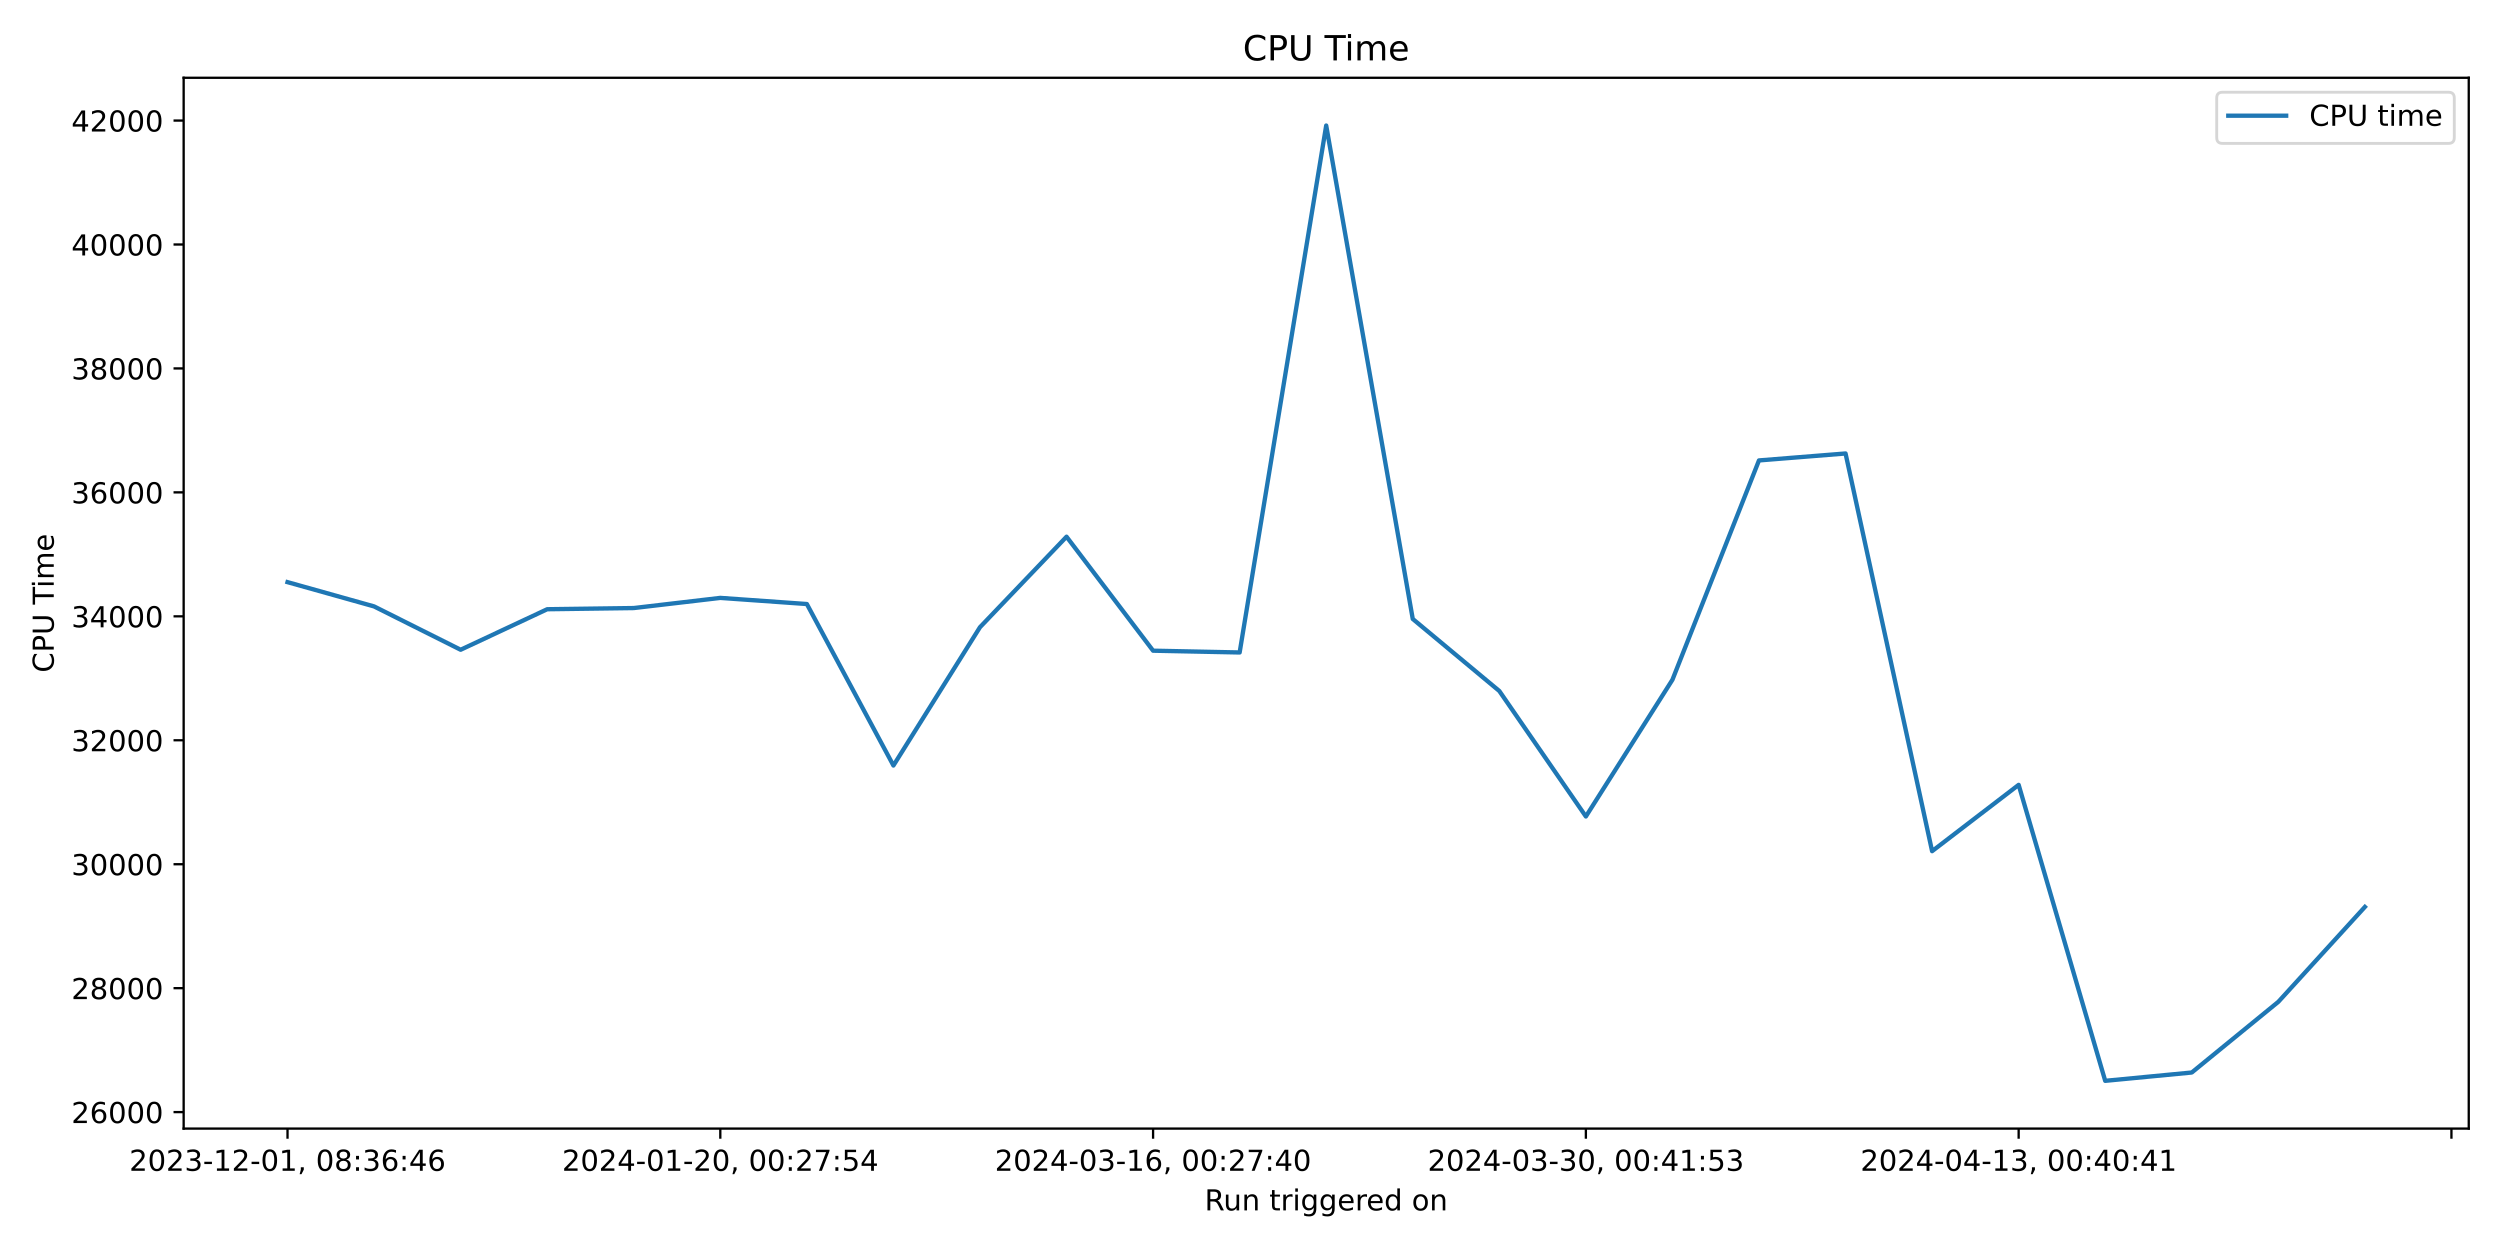
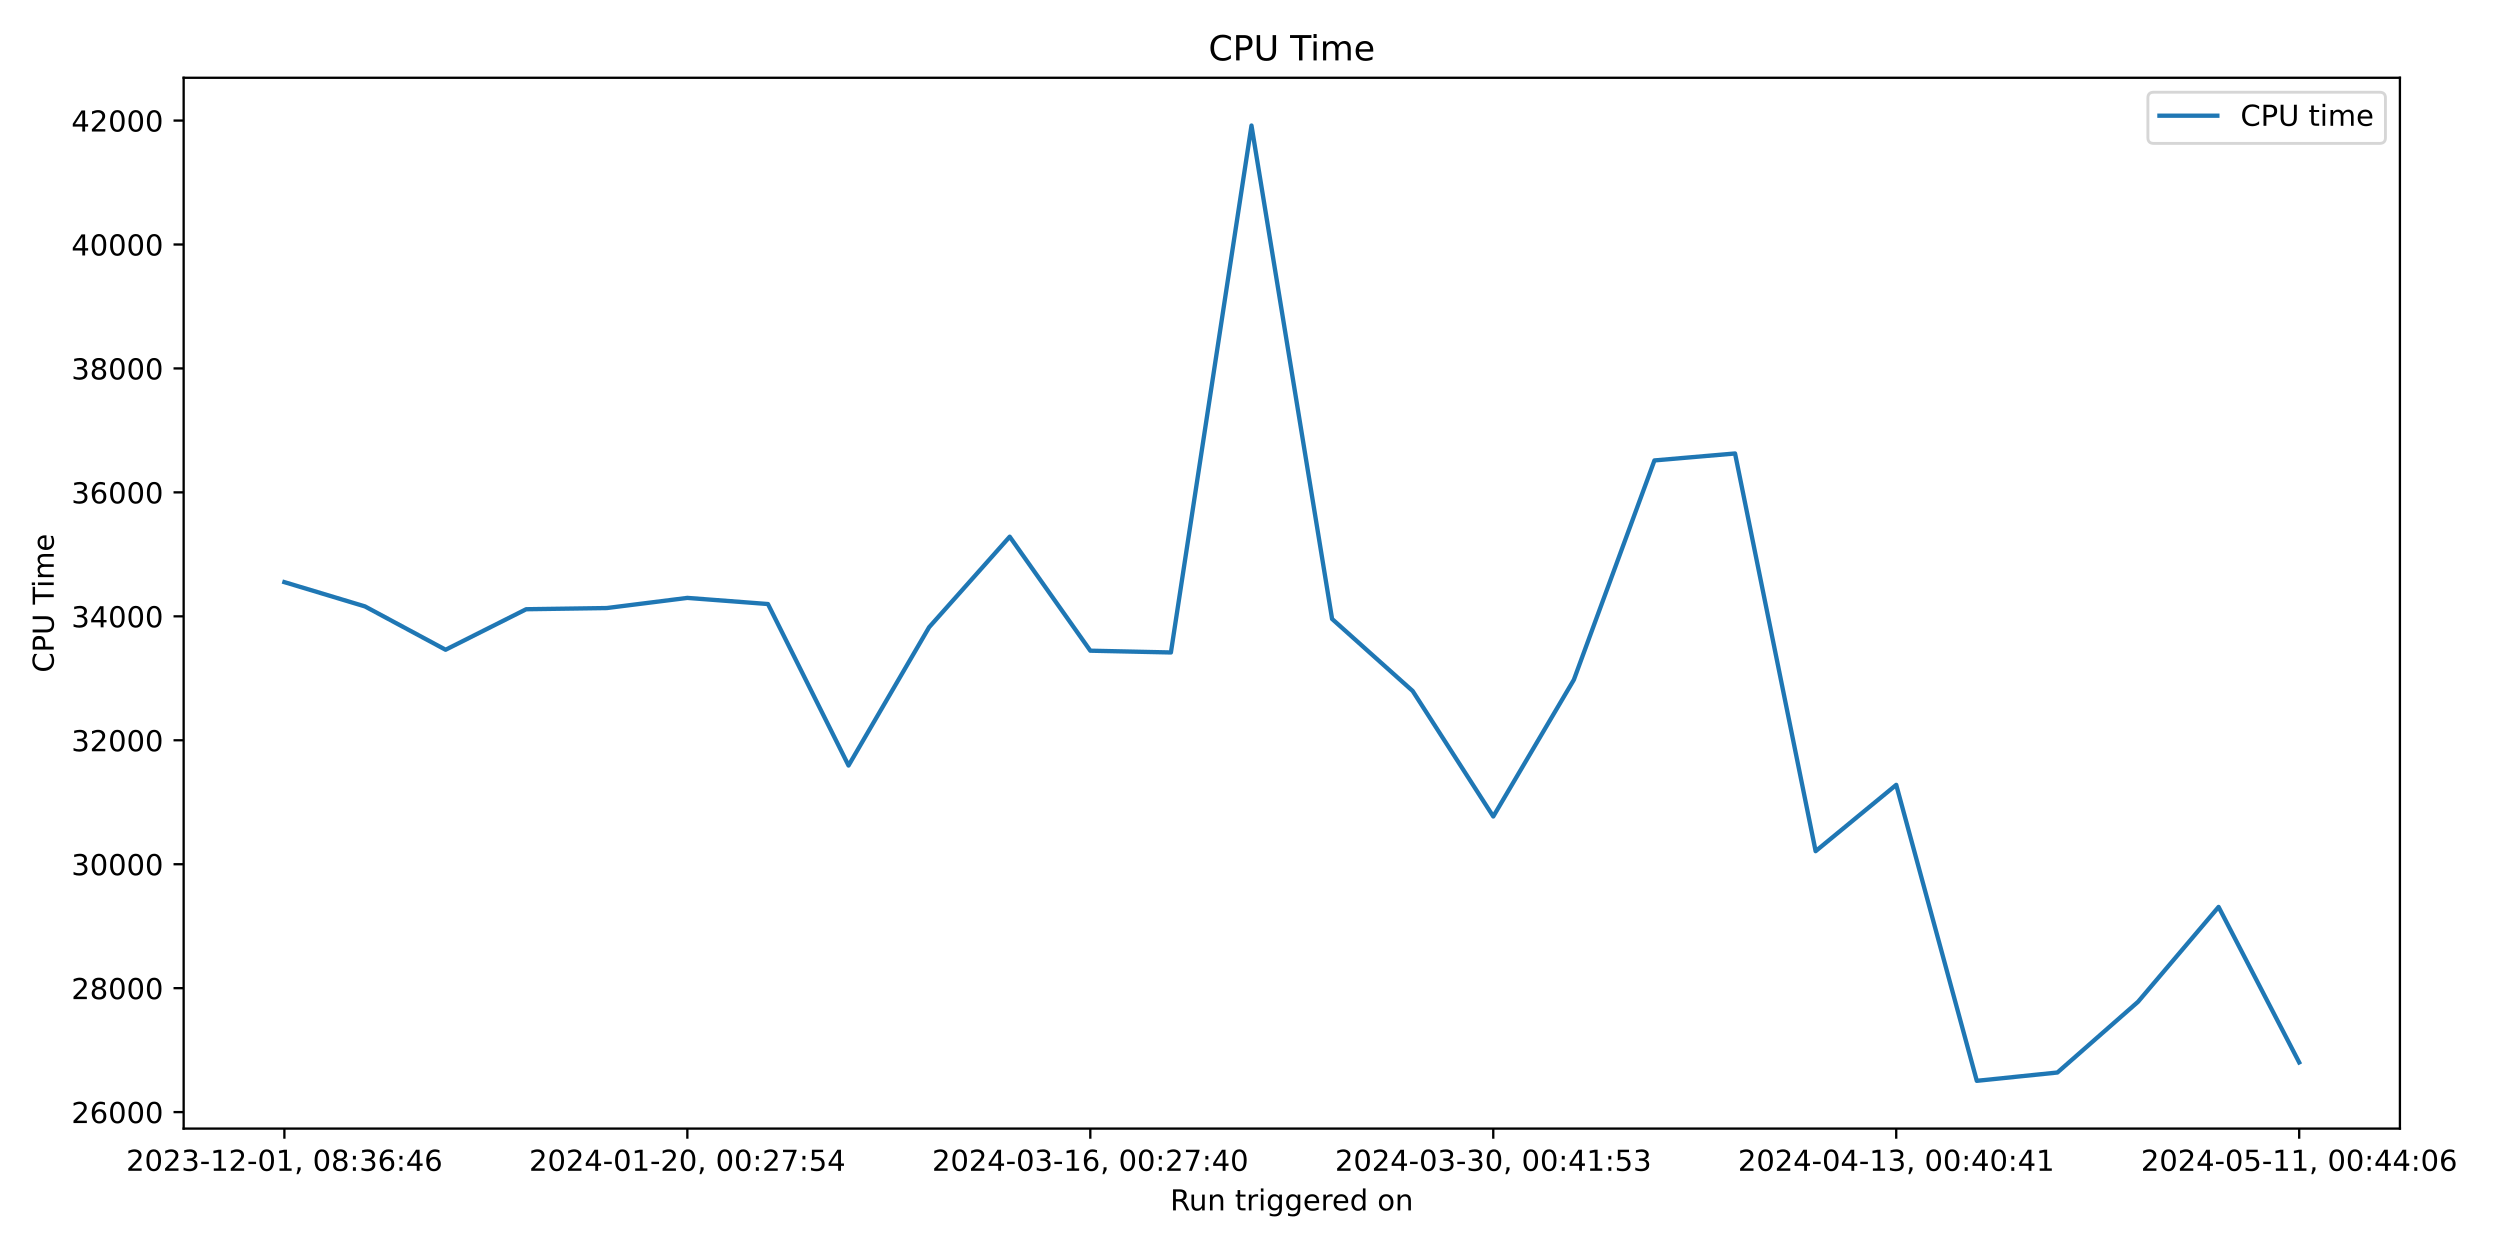
<svg xmlns="http://www.w3.org/2000/svg" xmlns:xlink="http://www.w3.org/1999/xlink" width="864pt" height="432pt" viewBox="0 0 864 432" version="1.1">
  <defs>
    <style type="text/css">*{stroke-linejoin: round; stroke-linecap: butt}</style>
  </defs>
  <g id="figure_1">
    <g id="patch_1">
      <path d="M 0 432  L 864 432  L 864 0  L 0 0  z " style="fill: #ffffff" />
    </g>
    <g id="axes_1">
      <g id="patch_2">
-         <path d="M 63.47 390.04  L 853.2 390.04  L 853.2 26.88  L 63.47 26.88  z " style="fill: #ffffff" />
+         <path d="M 63.47 390.04  L 829.411 390.04  L 829.411 26.88  L 63.47 26.88  z " style="fill: #ffffff" />
      </g>
      <g id="matplotlib.axis_1">
        <g id="xtick_1">
          <g id="line2d_1">
            <defs>
-               <path id="m2c8e257fa8" d="M 0 0  L 0 3.5  " style="stroke: #000000; stroke-width: 0.8" />
+               <path id="mc99f6506cc" d="M 0 0  L 0 3.5  " style="stroke: #000000; stroke-width: 0.8" />
            </defs>
            <g>
-               <use xlink:href="#m2c8e257fa8" x="99.367" y="390.04" style="stroke: #000000; stroke-width: 0.8" />
+               <use xlink:href="#mc99f6506cc" x="98.286" y="390.04" style="stroke: #000000; stroke-width: 0.8" />
            </g>
          </g>
          <g id="text_1">
-             <g transform="translate(44.67463 404.6384) scale(0.1 -0.1)">
+             <g transform="translate(43.59333 404.6384) scale(0.1 -0.1)">
              <defs>
                <path id="DejaVuSans-32" d="M 1228 531  L 3431 531  L 3431 0  L 469 0  L 469 531  Q 828 903 1448 1529  Q 2069 2156 2228 2338  Q 2531 2678 2651 2914  Q 2772 3150 2772 3378  Q 2772 3750 2511 3984  Q 2250 4219 1831 4219  Q 1534 4219 1204 4116  Q 875 4013 500 3803  L 500 4441  Q 881 4594 1212 4672  Q 1544 4750 1819 4750  Q 2544 4750 2975 4387  Q 3406 4025 3406 3419  Q 3406 3131 3298 2873  Q 3191 2616 2906 2266  Q 2828 2175 2409 1742  Q 1991 1309 1228 531  z " transform="scale(0.015625)" />
                <path id="DejaVuSans-30" d="M 2034 4250  Q 1547 4250 1301 3770  Q 1056 3291 1056 2328  Q 1056 1369 1301 889  Q 1547 409 2034 409  Q 2525 409 2770 889  Q 3016 1369 3016 2328  Q 3016 3291 2770 3770  Q 2525 4250 2034 4250  z M 2034 4750  Q 2819 4750 3233 4129  Q 3647 3509 3647 2328  Q 3647 1150 3233 529  Q 2819 -91 2034 -91  Q 1250 -91 836 529  Q 422 1150 422 2328  Q 422 3509 836 4129  Q 1250 4750 2034 4750  z " transform="scale(0.015625)" />
                <path id="DejaVuSans-33" d="M 2597 2516  Q 3050 2419 3304 2112  Q 3559 1806 3559 1356  Q 3559 666 3084 287  Q 2609 -91 1734 -91  Q 1441 -91 1130 -33  Q 819 25 488 141  L 488 750  Q 750 597 1062 519  Q 1375 441 1716 441  Q 2309 441 2620 675  Q 2931 909 2931 1356  Q 2931 1769 2642 2001  Q 2353 2234 1838 2234  L 1294 2234  L 1294 2753  L 1863 2753  Q 2328 2753 2575 2939  Q 2822 3125 2822 3475  Q 2822 3834 2567 4026  Q 2313 4219 1838 4219  Q 1578 4219 1281 4162  Q 984 4106 628 3988  L 628 4550  Q 988 4650 1302 4700  Q 1616 4750 1894 4750  Q 2613 4750 3031 4423  Q 3450 4097 3450 3541  Q 3450 3153 3228 2886  Q 3006 2619 2597 2516  z " transform="scale(0.015625)" />
                <path id="DejaVuSans-2d" d="M 313 2009  L 1997 2009  L 1997 1497  L 313 1497  L 313 2009  z " transform="scale(0.015625)" />
                <path id="DejaVuSans-31" d="M 794 531  L 1825 531  L 1825 4091  L 703 3866  L 703 4441  L 1819 4666  L 2450 4666  L 2450 531  L 3481 531  L 3481 0  L 794 0  L 794 531  z " transform="scale(0.015625)" />
                <path id="DejaVuSans-2c" d="M 750 794  L 1409 794  L 1409 256  L 897 -744  L 494 -744  L 750 256  L 750 794  z " transform="scale(0.015625)" />
                <path id="DejaVuSans-20" transform="scale(0.015625)" />
                <path id="DejaVuSans-38" d="M 2034 2216  Q 1584 2216 1326 1975  Q 1069 1734 1069 1313  Q 1069 891 1326 650  Q 1584 409 2034 409  Q 2484 409 2743 651  Q 3003 894 3003 1313  Q 3003 1734 2745 1975  Q 2488 2216 2034 2216  z M 1403 2484  Q 997 2584 770 2862  Q 544 3141 544 3541  Q 544 4100 942 4425  Q 1341 4750 2034 4750  Q 2731 4750 3128 4425  Q 3525 4100 3525 3541  Q 3525 3141 3298 2862  Q 3072 2584 2669 2484  Q 3125 2378 3379 2068  Q 3634 1759 3634 1313  Q 3634 634 3220 271  Q 2806 -91 2034 -91  Q 1263 -91 848 271  Q 434 634 434 1313  Q 434 1759 690 2068  Q 947 2378 1403 2484  z M 1172 3481  Q 1172 3119 1398 2916  Q 1625 2713 2034 2713  Q 2441 2713 2670 2916  Q 2900 3119 2900 3481  Q 2900 3844 2670 4047  Q 2441 4250 2034 4250  Q 1625 4250 1398 4047  Q 1172 3844 1172 3481  z " transform="scale(0.015625)" />
                <path id="DejaVuSans-3a" d="M 750 794  L 1409 794  L 1409 0  L 750 0  L 750 794  z M 750 3309  L 1409 3309  L 1409 2516  L 750 2516  L 750 3309  z " transform="scale(0.015625)" />
                <path id="DejaVuSans-36" d="M 2113 2584  Q 1688 2584 1439 2293  Q 1191 2003 1191 1497  Q 1191 994 1439 701  Q 1688 409 2113 409  Q 2538 409 2786 701  Q 3034 994 3034 1497  Q 3034 2003 2786 2293  Q 2538 2584 2113 2584  z M 3366 4563  L 3366 3988  Q 3128 4100 2886 4159  Q 2644 4219 2406 4219  Q 1781 4219 1451 3797  Q 1122 3375 1075 2522  Q 1259 2794 1537 2939  Q 1816 3084 2150 3084  Q 2853 3084 3261 2657  Q 3669 2231 3669 1497  Q 3669 778 3244 343  Q 2819 -91 2113 -91  Q 1303 -91 875 529  Q 447 1150 447 2328  Q 447 3434 972 4092  Q 1497 4750 2381 4750  Q 2619 4750 2861 4703  Q 3103 4656 3366 4563  z " transform="scale(0.015625)" />
                <path id="DejaVuSans-34" d="M 2419 4116  L 825 1625  L 2419 1625  L 2419 4116  z M 2253 4666  L 3047 4666  L 3047 1625  L 3713 1625  L 3713 1100  L 3047 1100  L 3047 0  L 2419 0  L 2419 1100  L 313 1100  L 313 1709  L 2253 4666  z " transform="scale(0.015625)" />
              </defs>
              <use xlink:href="#DejaVuSans-32" />
              <use xlink:href="#DejaVuSans-30" x="63.623" />
              <use xlink:href="#DejaVuSans-32" x="127.246" />
              <use xlink:href="#DejaVuSans-33" x="190.869" />
              <use xlink:href="#DejaVuSans-2d" x="254.492" />
              <use xlink:href="#DejaVuSans-31" x="290.576" />
              <use xlink:href="#DejaVuSans-32" x="354.199" />
              <use xlink:href="#DejaVuSans-2d" x="417.822" />
              <use xlink:href="#DejaVuSans-30" x="453.906" />
              <use xlink:href="#DejaVuSans-31" x="517.529" />
              <use xlink:href="#DejaVuSans-2c" x="581.152" />
              <use xlink:href="#DejaVuSans-20" x="612.939" />
              <use xlink:href="#DejaVuSans-30" x="644.727" />
              <use xlink:href="#DejaVuSans-38" x="708.35" />
              <use xlink:href="#DejaVuSans-3a" x="771.973" />
              <use xlink:href="#DejaVuSans-33" x="805.664" />
              <use xlink:href="#DejaVuSans-36" x="869.287" />
              <use xlink:href="#DejaVuSans-3a" x="932.91" />
              <use xlink:href="#DejaVuSans-34" x="966.602" />
              <use xlink:href="#DejaVuSans-36" x="1030.225" />
            </g>
          </g>
        </g>
        <g id="xtick_2">
          <g id="line2d_2">
            <g>
-               <use xlink:href="#m2c8e257fa8" x="248.937" y="390.04" style="stroke: #000000; stroke-width: 0.8" />
+               <use xlink:href="#mc99f6506cc" x="237.548" y="390.04" style="stroke: #000000; stroke-width: 0.8" />
            </g>
          </g>
          <g id="text_2">
-             <g transform="translate(194.2447 404.6384) scale(0.1 -0.1)">
+             <g transform="translate(182.8554 404.6384) scale(0.1 -0.1)">
              <defs>
                <path id="DejaVuSans-37" d="M 525 4666  L 3525 4666  L 3525 4397  L 1831 0  L 1172 0  L 2766 4134  L 525 4134  L 525 4666  z " transform="scale(0.015625)" />
                <path id="DejaVuSans-35" d="M 691 4666  L 3169 4666  L 3169 4134  L 1269 4134  L 1269 2991  Q 1406 3038 1543 3061  Q 1681 3084 1819 3084  Q 2600 3084 3056 2656  Q 3513 2228 3513 1497  Q 3513 744 3044 326  Q 2575 -91 1722 -91  Q 1428 -91 1123 -41  Q 819 9 494 109  L 494 744  Q 775 591 1075 516  Q 1375 441 1709 441  Q 2250 441 2565 725  Q 2881 1009 2881 1497  Q 2881 1984 2565 2268  Q 2250 2553 1709 2553  Q 1456 2553 1204 2497  Q 953 2441 691 2322  L 691 4666  z " transform="scale(0.015625)" />
              </defs>
              <use xlink:href="#DejaVuSans-32" />
              <use xlink:href="#DejaVuSans-30" x="63.623" />
              <use xlink:href="#DejaVuSans-32" x="127.246" />
              <use xlink:href="#DejaVuSans-34" x="190.869" />
              <use xlink:href="#DejaVuSans-2d" x="254.492" />
              <use xlink:href="#DejaVuSans-30" x="290.576" />
              <use xlink:href="#DejaVuSans-31" x="354.199" />
              <use xlink:href="#DejaVuSans-2d" x="417.822" />
              <use xlink:href="#DejaVuSans-32" x="453.906" />
              <use xlink:href="#DejaVuSans-30" x="517.529" />
              <use xlink:href="#DejaVuSans-2c" x="581.152" />
              <use xlink:href="#DejaVuSans-20" x="612.939" />
              <use xlink:href="#DejaVuSans-30" x="644.727" />
              <use xlink:href="#DejaVuSans-30" x="708.35" />
              <use xlink:href="#DejaVuSans-3a" x="771.973" />
              <use xlink:href="#DejaVuSans-32" x="805.664" />
              <use xlink:href="#DejaVuSans-37" x="869.287" />
              <use xlink:href="#DejaVuSans-3a" x="932.91" />
              <use xlink:href="#DejaVuSans-35" x="966.602" />
              <use xlink:href="#DejaVuSans-34" x="1030.225" />
            </g>
          </g>
        </g>
        <g id="xtick_3">
          <g id="line2d_3">
            <g>
-               <use xlink:href="#m2c8e257fa8" x="398.507" y="390.04" style="stroke: #000000; stroke-width: 0.8" />
+               <use xlink:href="#mc99f6506cc" x="376.81" y="390.04" style="stroke: #000000; stroke-width: 0.8" />
            </g>
          </g>
          <g id="text_3">
-             <g transform="translate(343.8148 404.6384) scale(0.1 -0.1)">
+             <g transform="translate(322.1175 404.6384) scale(0.1 -0.1)">
              <use xlink:href="#DejaVuSans-32" />
              <use xlink:href="#DejaVuSans-30" x="63.623" />
              <use xlink:href="#DejaVuSans-32" x="127.246" />
              <use xlink:href="#DejaVuSans-34" x="190.869" />
              <use xlink:href="#DejaVuSans-2d" x="254.492" />
              <use xlink:href="#DejaVuSans-30" x="290.576" />
              <use xlink:href="#DejaVuSans-33" x="354.199" />
              <use xlink:href="#DejaVuSans-2d" x="417.822" />
              <use xlink:href="#DejaVuSans-31" x="453.906" />
              <use xlink:href="#DejaVuSans-36" x="517.529" />
              <use xlink:href="#DejaVuSans-2c" x="581.152" />
              <use xlink:href="#DejaVuSans-20" x="612.939" />
              <use xlink:href="#DejaVuSans-30" x="644.727" />
              <use xlink:href="#DejaVuSans-30" x="708.35" />
              <use xlink:href="#DejaVuSans-3a" x="771.973" />
              <use xlink:href="#DejaVuSans-32" x="805.664" />
              <use xlink:href="#DejaVuSans-37" x="869.287" />
              <use xlink:href="#DejaVuSans-3a" x="932.91" />
              <use xlink:href="#DejaVuSans-34" x="966.602" />
              <use xlink:href="#DejaVuSans-30" x="1030.225" />
            </g>
          </g>
        </g>
        <g id="xtick_4">
          <g id="line2d_4">
            <g>
-               <use xlink:href="#m2c8e257fa8" x="548.077" y="390.04" style="stroke: #000000; stroke-width: 0.8" />
+               <use xlink:href="#mc99f6506cc" x="516.072" y="390.04" style="stroke: #000000; stroke-width: 0.8" />
            </g>
          </g>
          <g id="text_4">
-             <g transform="translate(493.3849 404.6384) scale(0.1 -0.1)">
+             <g transform="translate(461.3795 404.6384) scale(0.1 -0.1)">
              <use xlink:href="#DejaVuSans-32" />
              <use xlink:href="#DejaVuSans-30" x="63.623" />
              <use xlink:href="#DejaVuSans-32" x="127.246" />
              <use xlink:href="#DejaVuSans-34" x="190.869" />
              <use xlink:href="#DejaVuSans-2d" x="254.492" />
              <use xlink:href="#DejaVuSans-30" x="290.576" />
              <use xlink:href="#DejaVuSans-33" x="354.199" />
              <use xlink:href="#DejaVuSans-2d" x="417.822" />
              <use xlink:href="#DejaVuSans-33" x="453.906" />
              <use xlink:href="#DejaVuSans-30" x="517.529" />
              <use xlink:href="#DejaVuSans-2c" x="581.152" />
              <use xlink:href="#DejaVuSans-20" x="612.939" />
              <use xlink:href="#DejaVuSans-30" x="644.727" />
              <use xlink:href="#DejaVuSans-30" x="708.35" />
              <use xlink:href="#DejaVuSans-3a" x="771.973" />
              <use xlink:href="#DejaVuSans-34" x="805.664" />
              <use xlink:href="#DejaVuSans-31" x="869.287" />
              <use xlink:href="#DejaVuSans-3a" x="932.91" />
              <use xlink:href="#DejaVuSans-35" x="966.602" />
              <use xlink:href="#DejaVuSans-33" x="1030.225" />
            </g>
          </g>
        </g>
        <g id="xtick_5">
          <g id="line2d_5">
            <g>
-               <use xlink:href="#m2c8e257fa8" x="697.647" y="390.04" style="stroke: #000000; stroke-width: 0.8" />
+               <use xlink:href="#mc99f6506cc" x="655.334" y="390.04" style="stroke: #000000; stroke-width: 0.8" />
            </g>
          </g>
          <g id="text_5">
-             <g transform="translate(642.9549 404.6384) scale(0.1 -0.1)">
+             <g transform="translate(600.6416 404.6384) scale(0.1 -0.1)">
              <use xlink:href="#DejaVuSans-32" />
              <use xlink:href="#DejaVuSans-30" x="63.623" />
              <use xlink:href="#DejaVuSans-32" x="127.246" />
              <use xlink:href="#DejaVuSans-34" x="190.869" />
              <use xlink:href="#DejaVuSans-2d" x="254.492" />
              <use xlink:href="#DejaVuSans-30" x="290.576" />
              <use xlink:href="#DejaVuSans-34" x="354.199" />
              <use xlink:href="#DejaVuSans-2d" x="417.822" />
              <use xlink:href="#DejaVuSans-31" x="453.906" />
              <use xlink:href="#DejaVuSans-33" x="517.529" />
              <use xlink:href="#DejaVuSans-2c" x="581.152" />
              <use xlink:href="#DejaVuSans-20" x="612.939" />
              <use xlink:href="#DejaVuSans-30" x="644.727" />
              <use xlink:href="#DejaVuSans-30" x="708.35" />
              <use xlink:href="#DejaVuSans-3a" x="771.973" />
              <use xlink:href="#DejaVuSans-34" x="805.664" />
              <use xlink:href="#DejaVuSans-30" x="869.287" />
              <use xlink:href="#DejaVuSans-3a" x="932.91" />
              <use xlink:href="#DejaVuSans-34" x="966.602" />
              <use xlink:href="#DejaVuSans-31" x="1030.225" />
            </g>
          </g>
        </g>
        <g id="xtick_6">
          <g id="line2d_6">
            <g>
-               <use xlink:href="#m2c8e257fa8" x="847.217" y="390.04" style="stroke: #000000; stroke-width: 0.8" />
-             </g>
-           </g>
-         </g>
-         <g id="text_6">
-           <g transform="translate(416.3186 418.3166) scale(0.1 -0.1)">
+               <use xlink:href="#mc99f6506cc" x="794.596" y="390.04" style="stroke: #000000; stroke-width: 0.8" />
+             </g>
+           </g>
+           <g id="text_6">
+             <g transform="translate(739.9037 404.6384) scale(0.1 -0.1)">
+               <use xlink:href="#DejaVuSans-32" />
+               <use xlink:href="#DejaVuSans-30" x="63.623" />
+               <use xlink:href="#DejaVuSans-32" x="127.246" />
+               <use xlink:href="#DejaVuSans-34" x="190.869" />
+               <use xlink:href="#DejaVuSans-2d" x="254.492" />
+               <use xlink:href="#DejaVuSans-30" x="290.576" />
+               <use xlink:href="#DejaVuSans-35" x="354.199" />
+               <use xlink:href="#DejaVuSans-2d" x="417.822" />
+               <use xlink:href="#DejaVuSans-31" x="453.906" />
+               <use xlink:href="#DejaVuSans-31" x="517.529" />
+               <use xlink:href="#DejaVuSans-2c" x="581.152" />
+               <use xlink:href="#DejaVuSans-20" x="612.939" />
+               <use xlink:href="#DejaVuSans-30" x="644.727" />
+               <use xlink:href="#DejaVuSans-30" x="708.35" />
+               <use xlink:href="#DejaVuSans-3a" x="771.973" />
+               <use xlink:href="#DejaVuSans-34" x="805.664" />
+               <use xlink:href="#DejaVuSans-34" x="869.287" />
+               <use xlink:href="#DejaVuSans-3a" x="932.91" />
+               <use xlink:href="#DejaVuSans-30" x="966.602" />
+               <use xlink:href="#DejaVuSans-36" x="1030.225" />
+             </g>
+           </g>
+         </g>
+         <g id="text_7">
+           <g transform="translate(404.4243 418.3166) scale(0.1 -0.1)">
            <defs>
              <path id="DejaVuSans-52" d="M 2841 2188  Q 3044 2119 3236 1894  Q 3428 1669 3622 1275  L 4263 0  L 3584 0  L 2988 1197  Q 2756 1666 2539 1819  Q 2322 1972 1947 1972  L 1259 1972  L 1259 0  L 628 0  L 628 4666  L 2053 4666  Q 2853 4666 3247 4331  Q 3641 3997 3641 3322  Q 3641 2881 3436 2590  Q 3231 2300 2841 2188  z M 1259 4147  L 1259 2491  L 2053 2491  Q 2509 2491 2742 2702  Q 2975 2913 2975 3322  Q 2975 3731 2742 3939  Q 2509 4147 2053 4147  L 1259 4147  z " transform="scale(0.015625)" />
              <path id="DejaVuSans-75" d="M 544 1381  L 544 3500  L 1119 3500  L 1119 1403  Q 1119 906 1312 657  Q 1506 409 1894 409  Q 2359 409 2629 706  Q 2900 1003 2900 1516  L 2900 3500  L 3475 3500  L 3475 0  L 2900 0  L 2900 538  Q 2691 219 2414 64  Q 2138 -91 1772 -91  Q 1169 -91 856 284  Q 544 659 544 1381  z M 1991 3584  L 1991 3584  z " transform="scale(0.015625)" />
              <path id="DejaVuSans-6e" d="M 3513 2113  L 3513 0  L 2938 0  L 2938 2094  Q 2938 2591 2744 2837  Q 2550 3084 2163 3084  Q 1697 3084 1428 2787  Q 1159 2491 1159 1978  L 1159 0  L 581 0  L 581 3500  L 1159 3500  L 1159 2956  Q 1366 3272 1645 3428  Q 1925 3584 2291 3584  Q 2894 3584 3203 3211  Q 3513 2838 3513 2113  z " transform="scale(0.015625)" />
              <path id="DejaVuSans-74" d="M 1172 4494  L 1172 3500  L 2356 3500  L 2356 3053  L 1172 3053  L 1172 1153  Q 1172 725 1289 603  Q 1406 481 1766 481  L 2356 481  L 2356 0  L 1766 0  Q 1100 0 847 248  Q 594 497 594 1153  L 594 3053  L 172 3053  L 172 3500  L 594 3500  L 594 4494  L 1172 4494  z " transform="scale(0.015625)" />
              <path id="DejaVuSans-72" d="M 2631 2963  Q 2534 3019 2420 3045  Q 2306 3072 2169 3072  Q 1681 3072 1420 2755  Q 1159 2438 1159 1844  L 1159 0  L 581 0  L 581 3500  L 1159 3500  L 1159 2956  Q 1341 3275 1631 3429  Q 1922 3584 2338 3584  Q 2397 3584 2469 3576  Q 2541 3569 2628 3553  L 2631 2963  z " transform="scale(0.015625)" />
              <path id="DejaVuSans-69" d="M 603 3500  L 1178 3500  L 1178 0  L 603 0  L 603 3500  z M 603 4863  L 1178 4863  L 1178 4134  L 603 4134  L 603 4863  z " transform="scale(0.015625)" />
              <path id="DejaVuSans-67" d="M 2906 1791  Q 2906 2416 2648 2759  Q 2391 3103 1925 3103  Q 1463 3103 1205 2759  Q 947 2416 947 1791  Q 947 1169 1205 825  Q 1463 481 1925 481  Q 2391 481 2648 825  Q 2906 1169 2906 1791  z M 3481 434  Q 3481 -459 3084 -895  Q 2688 -1331 1869 -1331  Q 1566 -1331 1297 -1286  Q 1028 -1241 775 -1147  L 775 -588  Q 1028 -725 1275 -790  Q 1522 -856 1778 -856  Q 2344 -856 2625 -561  Q 2906 -266 2906 331  L 2906 616  Q 2728 306 2450 153  Q 2172 0 1784 0  Q 1141 0 747 490  Q 353 981 353 1791  Q 353 2603 747 3093  Q 1141 3584 1784 3584  Q 2172 3584 2450 3431  Q 2728 3278 2906 2969  L 2906 3500  L 3481 3500  L 3481 434  z " transform="scale(0.015625)" />
              <path id="DejaVuSans-65" d="M 3597 1894  L 3597 1613  L 953 1613  Q 991 1019 1311 708  Q 1631 397 2203 397  Q 2534 397 2845 478  Q 3156 559 3463 722  L 3463 178  Q 3153 47 2828 -22  Q 2503 -91 2169 -91  Q 1331 -91 842 396  Q 353 884 353 1716  Q 353 2575 817 3079  Q 1281 3584 2069 3584  Q 2775 3584 3186 3129  Q 3597 2675 3597 1894  z M 3022 2063  Q 3016 2534 2758 2815  Q 2500 3097 2075 3097  Q 1594 3097 1305 2825  Q 1016 2553 972 2059  L 3022 2063  z " transform="scale(0.015625)" />
              <path id="DejaVuSans-64" d="M 2906 2969  L 2906 4863  L 3481 4863  L 3481 0  L 2906 0  L 2906 525  Q 2725 213 2448 61  Q 2172 -91 1784 -91  Q 1150 -91 751 415  Q 353 922 353 1747  Q 353 2572 751 3078  Q 1150 3584 1784 3584  Q 2172 3584 2448 3432  Q 2725 3281 2906 2969  z M 947 1747  Q 947 1113 1208 752  Q 1469 391 1925 391  Q 2381 391 2643 752  Q 2906 1113 2906 1747  Q 2906 2381 2643 2742  Q 2381 3103 1925 3103  Q 1469 3103 1208 2742  Q 947 2381 947 1747  z " transform="scale(0.015625)" />
              <path id="DejaVuSans-6f" d="M 1959 3097  Q 1497 3097 1228 2736  Q 959 2375 959 1747  Q 959 1119 1226 758  Q 1494 397 1959 397  Q 2419 397 2687 759  Q 2956 1122 2956 1747  Q 2956 2369 2687 2733  Q 2419 3097 1959 3097  z M 1959 3584  Q 2709 3584 3137 3096  Q 3566 2609 3566 1747  Q 3566 888 3137 398  Q 2709 -91 1959 -91  Q 1206 -91 779 398  Q 353 888 353 1747  Q 353 2609 779 3096  Q 1206 3584 1959 3584  z " transform="scale(0.015625)" />
            </defs>
            <use xlink:href="#DejaVuSans-52" />
            <use xlink:href="#DejaVuSans-75" x="64.982" />
            <use xlink:href="#DejaVuSans-6e" x="128.361" />
            <use xlink:href="#DejaVuSans-20" x="191.74" />
            <use xlink:href="#DejaVuSans-74" x="223.527" />
            <use xlink:href="#DejaVuSans-72" x="262.736" />
            <use xlink:href="#DejaVuSans-69" x="303.85" />
            <use xlink:href="#DejaVuSans-67" x="331.633" />
            <use xlink:href="#DejaVuSans-67" x="395.109" />
            <use xlink:href="#DejaVuSans-65" x="458.586" />
            <use xlink:href="#DejaVuSans-72" x="520.109" />
            <use xlink:href="#DejaVuSans-65" x="558.973" />
            <use xlink:href="#DejaVuSans-64" x="620.496" />
            <use xlink:href="#DejaVuSans-20" x="683.973" />
            <use xlink:href="#DejaVuSans-6f" x="715.76" />
            <use xlink:href="#DejaVuSans-6e" x="776.941" />
          </g>
        </g>
      </g>
      <g id="matplotlib.axis_2">
        <g id="ytick_1">
          <g id="line2d_7">
            <defs>
-               <path id="ma715affc76" d="M 0 0  L -3.5 0  " style="stroke: #000000; stroke-width: 0.8" />
+               <path id="m918bbf49c0" d="M 0 0  L -3.5 0  " style="stroke: #000000; stroke-width: 0.8" />
            </defs>
            <g>
-               <use xlink:href="#ma715affc76" x="63.47" y="384.342" style="stroke: #000000; stroke-width: 0.8" />
-             </g>
-           </g>
-           <g id="text_7">
+               <use xlink:href="#m918bbf49c0" x="63.47" y="384.342" style="stroke: #000000; stroke-width: 0.8" />
+             </g>
+           </g>
+           <g id="text_8">
            <g transform="translate(24.6575 388.1413) scale(0.1 -0.1)">
              <use xlink:href="#DejaVuSans-32" />
              <use xlink:href="#DejaVuSans-36" x="63.623" />
              <use xlink:href="#DejaVuSans-30" x="127.246" />
              <use xlink:href="#DejaVuSans-30" x="190.869" />
              <use xlink:href="#DejaVuSans-30" x="254.492" />
            </g>
          </g>
        </g>
        <g id="ytick_2">
          <g id="line2d_8">
            <g>
-               <use xlink:href="#ma715affc76" x="63.47" y="341.507" style="stroke: #000000; stroke-width: 0.8" />
-             </g>
-           </g>
-           <g id="text_8">
+               <use xlink:href="#m918bbf49c0" x="63.47" y="341.507" style="stroke: #000000; stroke-width: 0.8" />
+             </g>
+           </g>
+           <g id="text_9">
            <g transform="translate(24.6575 345.3066) scale(0.1 -0.1)">
              <use xlink:href="#DejaVuSans-32" />
              <use xlink:href="#DejaVuSans-38" x="63.623" />
              <use xlink:href="#DejaVuSans-30" x="127.246" />
              <use xlink:href="#DejaVuSans-30" x="190.869" />
              <use xlink:href="#DejaVuSans-30" x="254.492" />
            </g>
          </g>
        </g>
        <g id="ytick_3">
          <g id="line2d_9">
            <g>
-               <use xlink:href="#ma715affc76" x="63.47" y="298.673" style="stroke: #000000; stroke-width: 0.8" />
-             </g>
-           </g>
-           <g id="text_9">
+               <use xlink:href="#m918bbf49c0" x="63.47" y="298.673" style="stroke: #000000; stroke-width: 0.8" />
+             </g>
+           </g>
+           <g id="text_10">
            <g transform="translate(24.6575 302.4718) scale(0.1 -0.1)">
              <use xlink:href="#DejaVuSans-33" />
              <use xlink:href="#DejaVuSans-30" x="63.623" />
              <use xlink:href="#DejaVuSans-30" x="127.246" />
              <use xlink:href="#DejaVuSans-30" x="190.869" />
              <use xlink:href="#DejaVuSans-30" x="254.492" />
            </g>
          </g>
        </g>
        <g id="ytick_4">
          <g id="line2d_10">
            <g>
-               <use xlink:href="#ma715affc76" x="63.47" y="255.838" style="stroke: #000000; stroke-width: 0.8" />
-             </g>
-           </g>
-           <g id="text_10">
+               <use xlink:href="#m918bbf49c0" x="63.47" y="255.838" style="stroke: #000000; stroke-width: 0.8" />
+             </g>
+           </g>
+           <g id="text_11">
            <g transform="translate(24.6575 259.6371) scale(0.1 -0.1)">
              <use xlink:href="#DejaVuSans-33" />
              <use xlink:href="#DejaVuSans-32" x="63.623" />
              <use xlink:href="#DejaVuSans-30" x="127.246" />
              <use xlink:href="#DejaVuSans-30" x="190.869" />
              <use xlink:href="#DejaVuSans-30" x="254.492" />
            </g>
          </g>
        </g>
        <g id="ytick_5">
          <g id="line2d_11">
            <g>
-               <use xlink:href="#ma715affc76" x="63.47" y="213.003" style="stroke: #000000; stroke-width: 0.8" />
-             </g>
-           </g>
-           <g id="text_11">
+               <use xlink:href="#m918bbf49c0" x="63.47" y="213.003" style="stroke: #000000; stroke-width: 0.8" />
+             </g>
+           </g>
+           <g id="text_12">
            <g transform="translate(24.6575 216.8023) scale(0.1 -0.1)">
              <use xlink:href="#DejaVuSans-33" />
              <use xlink:href="#DejaVuSans-34" x="63.623" />
              <use xlink:href="#DejaVuSans-30" x="127.246" />
              <use xlink:href="#DejaVuSans-30" x="190.869" />
              <use xlink:href="#DejaVuSans-30" x="254.492" />
            </g>
          </g>
        </g>
        <g id="ytick_6">
          <g id="line2d_12">
            <g>
-               <use xlink:href="#ma715affc76" x="63.47" y="170.168" style="stroke: #000000; stroke-width: 0.8" />
-             </g>
-           </g>
-           <g id="text_12">
+               <use xlink:href="#m918bbf49c0" x="63.47" y="170.168" style="stroke: #000000; stroke-width: 0.8" />
+             </g>
+           </g>
+           <g id="text_13">
            <g transform="translate(24.6575 173.9676) scale(0.1 -0.1)">
              <use xlink:href="#DejaVuSans-33" />
              <use xlink:href="#DejaVuSans-36" x="63.623" />
              <use xlink:href="#DejaVuSans-30" x="127.246" />
              <use xlink:href="#DejaVuSans-30" x="190.869" />
              <use xlink:href="#DejaVuSans-30" x="254.492" />
            </g>
          </g>
        </g>
        <g id="ytick_7">
          <g id="line2d_13">
            <g>
-               <use xlink:href="#ma715affc76" x="63.47" y="127.334" style="stroke: #000000; stroke-width: 0.8" />
-             </g>
-           </g>
-           <g id="text_13">
+               <use xlink:href="#m918bbf49c0" x="63.47" y="127.334" style="stroke: #000000; stroke-width: 0.8" />
+             </g>
+           </g>
+           <g id="text_14">
            <g transform="translate(24.6575 131.1329) scale(0.1 -0.1)">
              <use xlink:href="#DejaVuSans-33" />
              <use xlink:href="#DejaVuSans-38" x="63.623" />
              <use xlink:href="#DejaVuSans-30" x="127.246" />
              <use xlink:href="#DejaVuSans-30" x="190.869" />
              <use xlink:href="#DejaVuSans-30" x="254.492" />
            </g>
          </g>
        </g>
        <g id="ytick_8">
          <g id="line2d_14">
            <g>
-               <use xlink:href="#ma715affc76" x="63.47" y="84.499" style="stroke: #000000; stroke-width: 0.8" />
-             </g>
-           </g>
-           <g id="text_14">
+               <use xlink:href="#m918bbf49c0" x="63.47" y="84.499" style="stroke: #000000; stroke-width: 0.8" />
+             </g>
+           </g>
+           <g id="text_15">
            <g transform="translate(24.6575 88.2981) scale(0.1 -0.1)">
              <use xlink:href="#DejaVuSans-34" />
              <use xlink:href="#DejaVuSans-30" x="63.623" />
              <use xlink:href="#DejaVuSans-30" x="127.246" />
              <use xlink:href="#DejaVuSans-30" x="190.869" />
              <use xlink:href="#DejaVuSans-30" x="254.492" />
            </g>
          </g>
        </g>
        <g id="ytick_9">
          <g id="line2d_15">
            <g>
-               <use xlink:href="#ma715affc76" x="63.47" y="41.664" style="stroke: #000000; stroke-width: 0.8" />
-             </g>
-           </g>
-           <g id="text_15">
+               <use xlink:href="#m918bbf49c0" x="63.47" y="41.664" style="stroke: #000000; stroke-width: 0.8" />
+             </g>
+           </g>
+           <g id="text_16">
            <g transform="translate(24.6575 45.46335) scale(0.1 -0.1)">
              <use xlink:href="#DejaVuSans-34" />
              <use xlink:href="#DejaVuSans-32" x="63.623" />
              <use xlink:href="#DejaVuSans-30" x="127.246" />
              <use xlink:href="#DejaVuSans-30" x="190.869" />
              <use xlink:href="#DejaVuSans-30" x="254.492" />
            </g>
          </g>
        </g>
-         <g id="text_16">
+         <g id="text_17">
          <g transform="translate(18.57781 232.4483) rotate(-90) scale(0.1 -0.1)">
            <defs>
              <path id="DejaVuSans-43" d="M 4122 4306  L 4122 3641  Q 3803 3938 3442 4084  Q 3081 4231 2675 4231  Q 1875 4231 1450 3742  Q 1025 3253 1025 2328  Q 1025 1406 1450 917  Q 1875 428 2675 428  Q 3081 428 3442 575  Q 3803 722 4122 1019  L 4122 359  Q 3791 134 3420 21  Q 3050 -91 2638 -91  Q 1578 -91 968 557  Q 359 1206 359 2328  Q 359 3453 968 4101  Q 1578 4750 2638 4750  Q 3056 4750 3426 4639  Q 3797 4528 4122 4306  z " transform="scale(0.015625)" />
              <path id="DejaVuSans-50" d="M 1259 4147  L 1259 2394  L 2053 2394  Q 2494 2394 2734 2622  Q 2975 2850 2975 3272  Q 2975 3691 2734 3919  Q 2494 4147 2053 4147  L 1259 4147  z M 628 4666  L 2053 4666  Q 2838 4666 3239 4311  Q 3641 3956 3641 3272  Q 3641 2581 3239 2228  Q 2838 1875 2053 1875  L 1259 1875  L 1259 0  L 628 0  L 628 4666  z " transform="scale(0.015625)" />
              <path id="DejaVuSans-55" d="M 556 4666  L 1191 4666  L 1191 1831  Q 1191 1081 1462 751  Q 1734 422 2344 422  Q 2950 422 3222 751  Q 3494 1081 3494 1831  L 3494 4666  L 4128 4666  L 4128 1753  Q 4128 841 3676 375  Q 3225 -91 2344 -91  Q 1459 -91 1007 375  Q 556 841 556 1753  L 556 4666  z " transform="scale(0.015625)" />
              <path id="DejaVuSans-54" d="M -19 4666  L 3928 4666  L 3928 4134  L 2272 4134  L 2272 0  L 1638 0  L 1638 4134  L -19 4134  L -19 4666  z " transform="scale(0.015625)" />
              <path id="DejaVuSans-6d" d="M 3328 2828  Q 3544 3216 3844 3400  Q 4144 3584 4550 3584  Q 5097 3584 5394 3201  Q 5691 2819 5691 2113  L 5691 0  L 5113 0  L 5113 2094  Q 5113 2597 4934 2840  Q 4756 3084 4391 3084  Q 3944 3084 3684 2787  Q 3425 2491 3425 1978  L 3425 0  L 2847 0  L 2847 2094  Q 2847 2600 2669 2842  Q 2491 3084 2119 3084  Q 1678 3084 1418 2786  Q 1159 2488 1159 1978  L 1159 0  L 581 0  L 581 3500  L 1159 3500  L 1159 2956  Q 1356 3278 1631 3431  Q 1906 3584 2284 3584  Q 2666 3584 2933 3390  Q 3200 3197 3328 2828  z " transform="scale(0.015625)" />
            </defs>
            <use xlink:href="#DejaVuSans-43" />
            <use xlink:href="#DejaVuSans-50" x="69.824" />
            <use xlink:href="#DejaVuSans-55" x="130.127" />
            <use xlink:href="#DejaVuSans-20" x="203.32" />
            <use xlink:href="#DejaVuSans-54" x="235.107" />
            <use xlink:href="#DejaVuSans-69" x="293.066" />
            <use xlink:href="#DejaVuSans-6d" x="320.85" />
            <use xlink:href="#DejaVuSans-65" x="418.262" />
          </g>
        </g>
      </g>
      <g id="line2d_16">
-         <path d="M 99.367 201.188  L 129.281 209.577  L 159.195 224.554  L 189.109 210.552  L 219.023 210.142  L 248.937 206.632  L 278.851 208.753  L 308.765 264.561  L 338.679 216.766  L 368.593 185.486  L 398.507 224.879  L 428.421 225.492  L 458.335 43.387  L 488.249 213.912  L 518.163 238.811  L 548.077 282.17  L 577.991 234.925  L 607.905 159.123  L 637.819 156.721  L 667.733 294.159  L 697.647 271.248  L 727.561 373.533  L 757.475 370.657  L 787.389 346.228  L 817.303 313.438  " clip-path="url(#p783ba3885e)" style="fill: none; stroke: #1f77b4; stroke-width: 1.5; stroke-linecap: square" />
+         <path d="M 98.286 201.188  L 126.138 209.577  L 153.99 224.554  L 181.843 210.552  L 209.695 210.142  L 237.548 206.632  L 265.4 208.753  L 293.252 264.561  L 321.105 216.766  L 348.957 185.486  L 376.81 224.879  L 404.662 225.492  L 432.514 43.387  L 460.367 213.912  L 488.219 238.811  L 516.072 282.17  L 543.924 234.925  L 571.777 159.123  L 599.629 156.721  L 627.481 294.159  L 655.334 271.248  L 683.186 373.533  L 711.039 370.657  L 738.891 346.228  L 766.743 313.438  L 794.596 367.17  " clip-path="url(#p0f9d892996)" style="fill: none; stroke: #1f77b4; stroke-width: 1.5; stroke-linecap: square" />
      </g>
      <g id="patch_3">
        <path d="M 63.47 390.04  L 63.47 26.88  " style="fill: none; stroke: #000000; stroke-width: 0.8; stroke-linejoin: miter; stroke-linecap: square" />
      </g>
      <g id="patch_4">
-         <path d="M 853.2 390.04  L 853.2 26.88  " style="fill: none; stroke: #000000; stroke-width: 0.8; stroke-linejoin: miter; stroke-linecap: square" />
+         <path d="M 829.411 390.04  L 829.411 26.88  " style="fill: none; stroke: #000000; stroke-width: 0.8; stroke-linejoin: miter; stroke-linecap: square" />
      </g>
      <g id="patch_5">
-         <path d="M 63.47 390.04  L 853.2 390.04  " style="fill: none; stroke: #000000; stroke-width: 0.8; stroke-linejoin: miter; stroke-linecap: square" />
+         <path d="M 63.47 390.04  L 829.411 390.04  " style="fill: none; stroke: #000000; stroke-width: 0.8; stroke-linejoin: miter; stroke-linecap: square" />
      </g>
      <g id="patch_6">
-         <path d="M 63.47 26.88  L 853.2 26.88  " style="fill: none; stroke: #000000; stroke-width: 0.8; stroke-linejoin: miter; stroke-linecap: square" />
-       </g>
-       <g id="text_17">
-         <g transform="translate(429.5491 20.88) scale(0.12 -0.12)">
+         <path d="M 63.47 26.88  L 829.411 26.88  " style="fill: none; stroke: #000000; stroke-width: 0.8; stroke-linejoin: miter; stroke-linecap: square" />
+       </g>
+       <g id="text_18">
+         <g transform="translate(417.6547 20.88) scale(0.12 -0.12)">
          <use xlink:href="#DejaVuSans-43" />
          <use xlink:href="#DejaVuSans-50" x="69.824" />
          <use xlink:href="#DejaVuSans-55" x="130.127" />
          <use xlink:href="#DejaVuSans-20" x="203.32" />
          <use xlink:href="#DejaVuSans-54" x="235.107" />
          <use xlink:href="#DejaVuSans-69" x="293.066" />
          <use xlink:href="#DejaVuSans-6d" x="320.85" />
          <use xlink:href="#DejaVuSans-65" x="418.262" />
        </g>
      </g>
      <g id="legend_1">
        <g id="patch_7">
-           <path d="M 768.098 49.558  L 846.2 49.558  Q 848.2 49.558 848.2 47.558  L 848.2 33.88  Q 848.2 31.88 846.2 31.88  L 768.098 31.88  Q 766.098 31.88 766.098 33.88  L 766.098 47.558  Q 766.098 49.558 768.098 49.558  z " style="fill: #ffffff; opacity: 0.8; stroke: #cccccc; stroke-linejoin: miter" />
+           <path d="M 744.31 49.558  L 822.411 49.558  Q 824.411 49.558 824.411 47.558  L 824.411 33.88  Q 824.411 31.88 822.411 31.88  L 744.31 31.88  Q 742.31 31.88 742.31 33.88  L 742.31 47.558  Q 742.31 49.558 744.31 49.558  z " style="fill: #ffffff; opacity: 0.8; stroke: #cccccc; stroke-linejoin: miter" />
        </g>
        <g id="line2d_17">
-           <path d="M 770.098 39.978  L 780.098 39.978  L 790.098 39.978  " style="fill: none; stroke: #1f77b4; stroke-width: 1.5; stroke-linecap: square" />
-         </g>
-         <g id="text_18">
-           <g transform="translate(798.0984 43.47844) scale(0.1 -0.1)">
+           <path d="M 746.31 39.978  L 756.31 39.978  L 766.31 39.978  " style="fill: none; stroke: #1f77b4; stroke-width: 1.5; stroke-linecap: square" />
+         </g>
+         <g id="text_19">
+           <g transform="translate(774.3098 43.47844) scale(0.1 -0.1)">
            <use xlink:href="#DejaVuSans-43" />
            <use xlink:href="#DejaVuSans-50" x="69.824" />
            <use xlink:href="#DejaVuSans-55" x="130.127" />
            <use xlink:href="#DejaVuSans-20" x="203.32" />
            <use xlink:href="#DejaVuSans-74" x="235.107" />
            <use xlink:href="#DejaVuSans-69" x="274.316" />
            <use xlink:href="#DejaVuSans-6d" x="302.1" />
            <use xlink:href="#DejaVuSans-65" x="399.512" />
          </g>
        </g>
      </g>
    </g>
  </g>
  <defs>
-     <clipPath id="p783ba3885e">
-       <rect x="63.47" y="26.88" width="789.73" height="363.16" />
+     <clipPath id="p0f9d892996">
+       <rect x="63.47" y="26.88" width="765.941" height="363.16" />
    </clipPath>
  </defs>
</svg>
